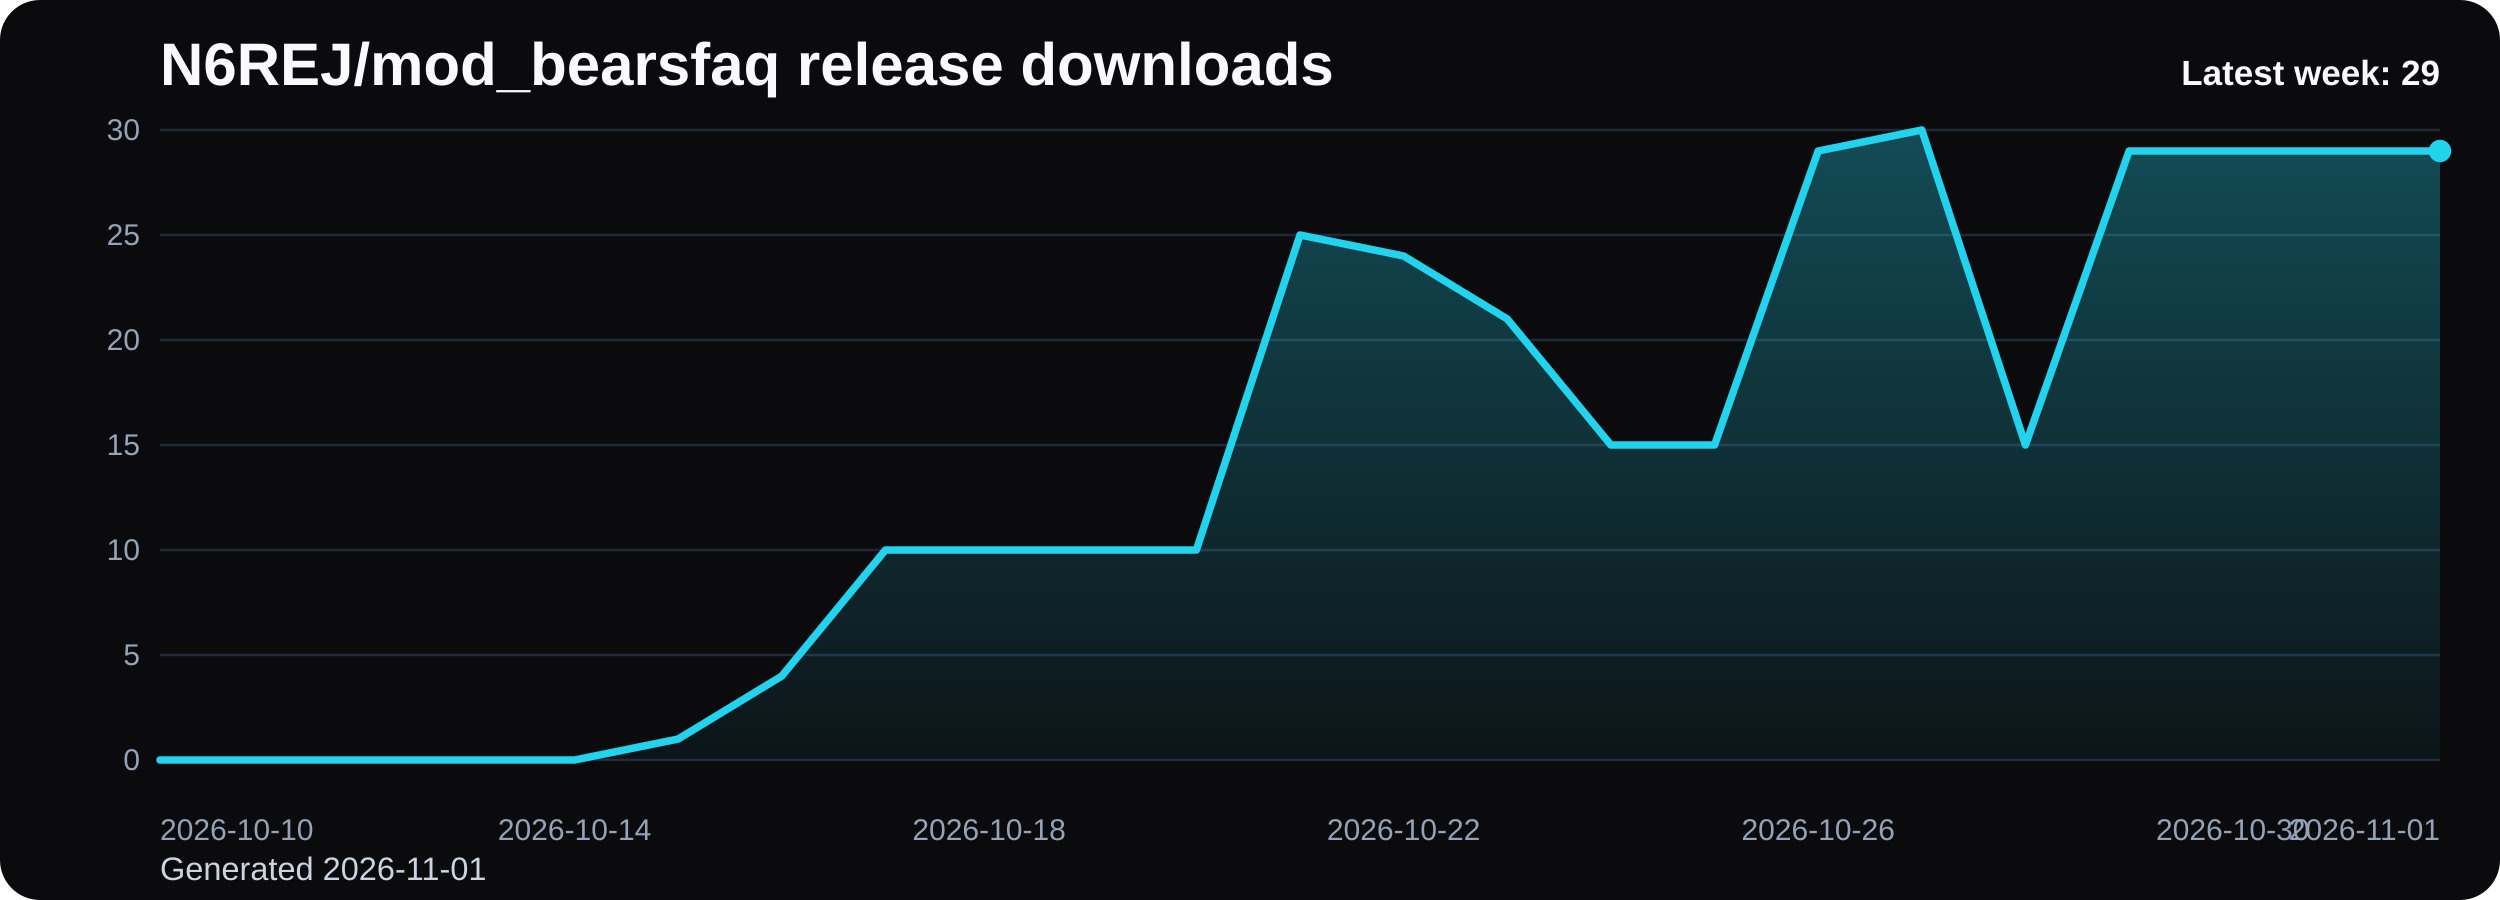
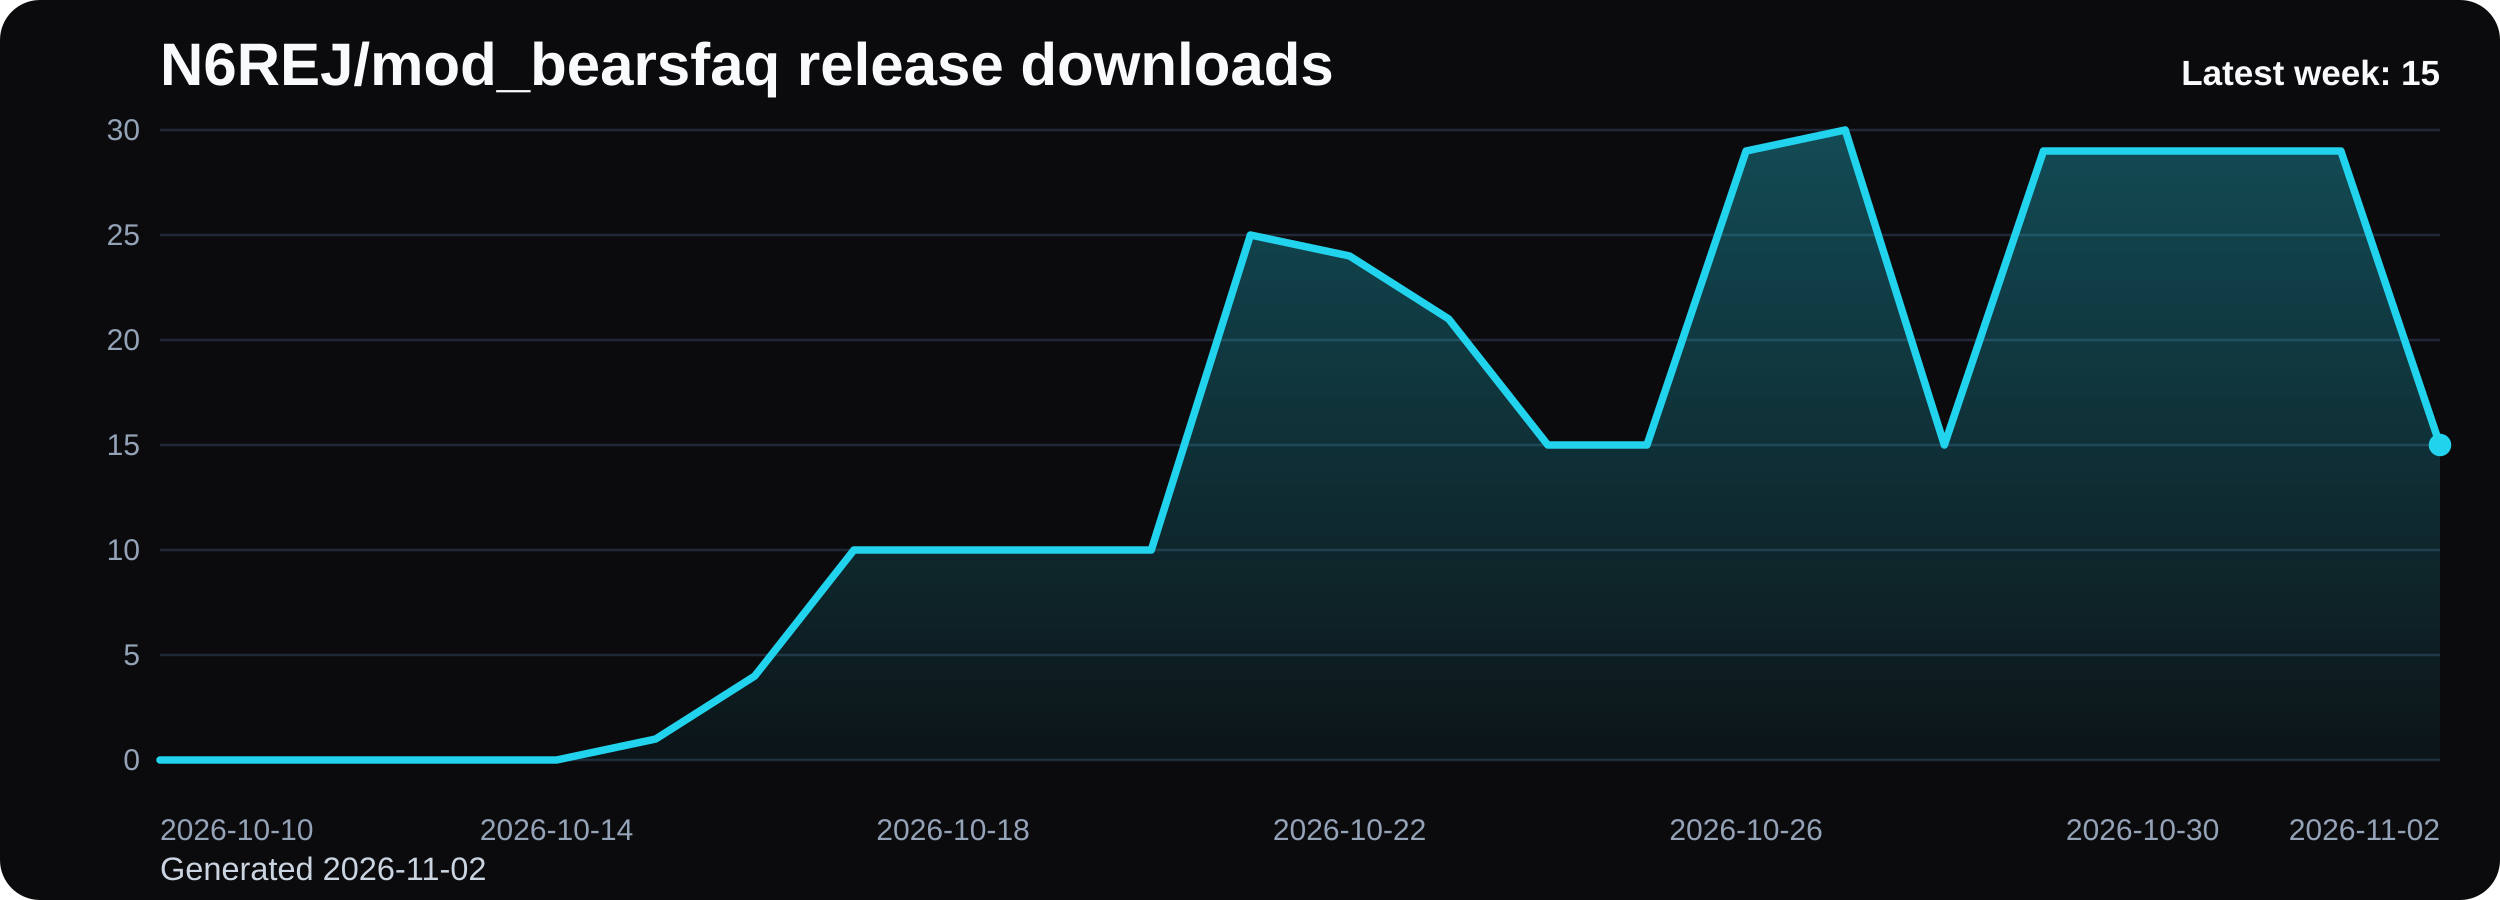
<svg xmlns="http://www.w3.org/2000/svg" viewBox="0 0 1000 360" role="img" aria-label="N6REJ/mod_bearsfaq release downloads chart">
  <defs>
    <linearGradient id="fill-weekly-black" x1="0" y1="0" x2="0" y2="1">
      <stop offset="0%" stop-color="#22d3ee" stop-opacity="0.32" />
      <stop offset="100%" stop-color="#22d3ee" stop-opacity="0.05" />
    </linearGradient>
    <style>
      .bg { fill: #0b0b0d; }
      .title { font: 700 24px Arial, sans-serif; fill: #f8fafc; }
      .sub { font: 400 13px Arial, sans-serif; fill: #cbd5e1; }
      .grid { stroke: #1f2937; stroke-width: 1; }
      .axis { font: 400 12px Arial, sans-serif; fill: #94a3b8; }
      .line { fill: none; stroke: #22d3ee; stroke-width: 3; stroke-linecap: round; stroke-linejoin: round; }
      .dot { fill: #22d3ee; }
      .value { font: 600 11px Arial, sans-serif; fill: #cbd5e1; }
      .latest { font: 700 14px Arial, sans-serif; fill: #f8fafc; }
    </style>
  </defs>
  <rect class="bg" x="0" y="0" width="1000" height="360" rx="16" />
  <text class="title" x="64" y="34">N6REJ/mod_bearsfaq release downloads</text>
-   <text class="sub" x="64" y="352">Generated 2026-11-01</text>
+   <text class="sub" x="64" y="352">Generated 2026-11-02</text>
  <line x1="64" y1="52.00" x2="976" y2="52.00" class="grid" />
  <text x="56" y="56.00" text-anchor="end" class="axis">30</text>
  <line x1="64" y1="94.00" x2="976" y2="94.00" class="grid" />
  <text x="56" y="98.00" text-anchor="end" class="axis">25</text>
  <line x1="64" y1="136.00" x2="976" y2="136.00" class="grid" />
  <text x="56" y="140.00" text-anchor="end" class="axis">20</text>
  <line x1="64" y1="178.00" x2="976" y2="178.00" class="grid" />
  <text x="56" y="182.00" text-anchor="end" class="axis">15</text>
  <line x1="64" y1="220.00" x2="976" y2="220.00" class="grid" />
  <text x="56" y="224.00" text-anchor="end" class="axis">10</text>
  <line x1="64" y1="262.00" x2="976" y2="262.00" class="grid" />
  <text x="56" y="266.00" text-anchor="end" class="axis">5</text>
  <line x1="64" y1="304.00" x2="976" y2="304.00" class="grid" />
  <text x="56" y="308.00" text-anchor="end" class="axis">0</text>
-   <path d="M 64.00 304 L 64.00 304.00 L 105.45 304.00 L 146.91 304.00 L 188.36 304.00 L 229.82 304.00 L 271.27 295.60 L 312.73 270.40 L 354.18 220.00 L 395.64 220.00 L 437.09 220.00 L 478.55 220.00 L 520.00 94.00 L 561.45 102.40 L 602.91 127.60 L 644.36 178.00 L 685.82 178.00 L 727.27 60.40 L 768.73 52.00 L 810.18 178.00 L 851.64 60.40 L 893.09 60.40 L 934.55 60.40 L 976.00 60.40 L 976.00 304 Z" fill="url(#fill-weekly-black)" />
-   <polyline class="line" points="64.00,304.00 105.45,304.00 146.91,304.00 188.36,304.00 229.82,304.00 271.27,295.60 312.73,270.40 354.18,220.00 395.64,220.00 437.09,220.00 478.55,220.00 520.00,94.00 561.45,102.40 602.91,127.60 644.36,178.00 685.82,178.00 727.27,60.40 768.73,52.00 810.18,178.00 851.64,60.40 893.09,60.40 934.55,60.40 976.00,60.40" />
-   <circle class="dot" cx="976.00" cy="60.40" r="4.5" />
+   <path d="M 64.00 304 L 64.00 304.00 L 103.65 304.00 L 143.30 304.00 L 182.96 304.00 L 222.61 304.00 L 262.26 295.60 L 301.91 270.40 L 341.57 220.00 L 381.22 220.00 L 420.87 220.00 L 460.52 220.00 L 500.17 94.00 L 539.83 102.40 L 579.48 127.60 L 619.13 178.00 L 658.78 178.00 L 698.43 60.40 L 738.09 52.00 L 777.74 178.00 L 817.39 60.40 L 857.04 60.40 L 896.70 60.40 L 936.35 60.40 L 976.00 178.00 L 976.00 304 Z" fill="url(#fill-weekly-black)" />
+   <polyline class="line" points="64.00,304.00 103.65,304.00 143.30,304.00 182.96,304.00 222.61,304.00 262.26,295.60 301.91,270.40 341.57,220.00 381.22,220.00 420.87,220.00 460.52,220.00 500.17,94.00 539.83,102.40 579.48,127.60 619.13,178.00 658.78,178.00 698.43,60.40 738.09,52.00 777.74,178.00 817.39,60.40 857.04,60.40 896.70,60.40 936.35,60.40 976.00,178.00" />
+   <circle class="dot" cx="976.00" cy="178.00" r="4.5" />
  <text class="axis" x="64.00" y="336" text-anchor="start">2026-10-10</text>
-   <text class="axis" x="229.82" y="336" text-anchor="middle">2026-10-14</text>
-   <text class="axis" x="395.64" y="336" text-anchor="middle">2026-10-18</text>
-   <text class="axis" x="561.45" y="336" text-anchor="middle">2026-10-22</text>
-   <text class="axis" x="727.27" y="336" text-anchor="middle">2026-10-26</text>
-   <text class="axis" x="893.09" y="336" text-anchor="middle">2026-10-30</text>
-   <text class="axis" x="976.00" y="336" text-anchor="end">2026-11-01</text>
-   <text class="latest" x="976" y="34" text-anchor="end">Latest week: 29</text>
+   <text class="axis" x="222.61" y="336" text-anchor="middle">2026-10-14</text>
+   <text class="axis" x="381.22" y="336" text-anchor="middle">2026-10-18</text>
+   <text class="axis" x="539.83" y="336" text-anchor="middle">2026-10-22</text>
+   <text class="axis" x="698.43" y="336" text-anchor="middle">2026-10-26</text>
+   <text class="axis" x="857.04" y="336" text-anchor="middle">2026-10-30</text>
+   <text class="axis" x="976.00" y="336" text-anchor="end">2026-11-02</text>
+   <text class="latest" x="976" y="34" text-anchor="end">Latest week: 15</text>
</svg>
